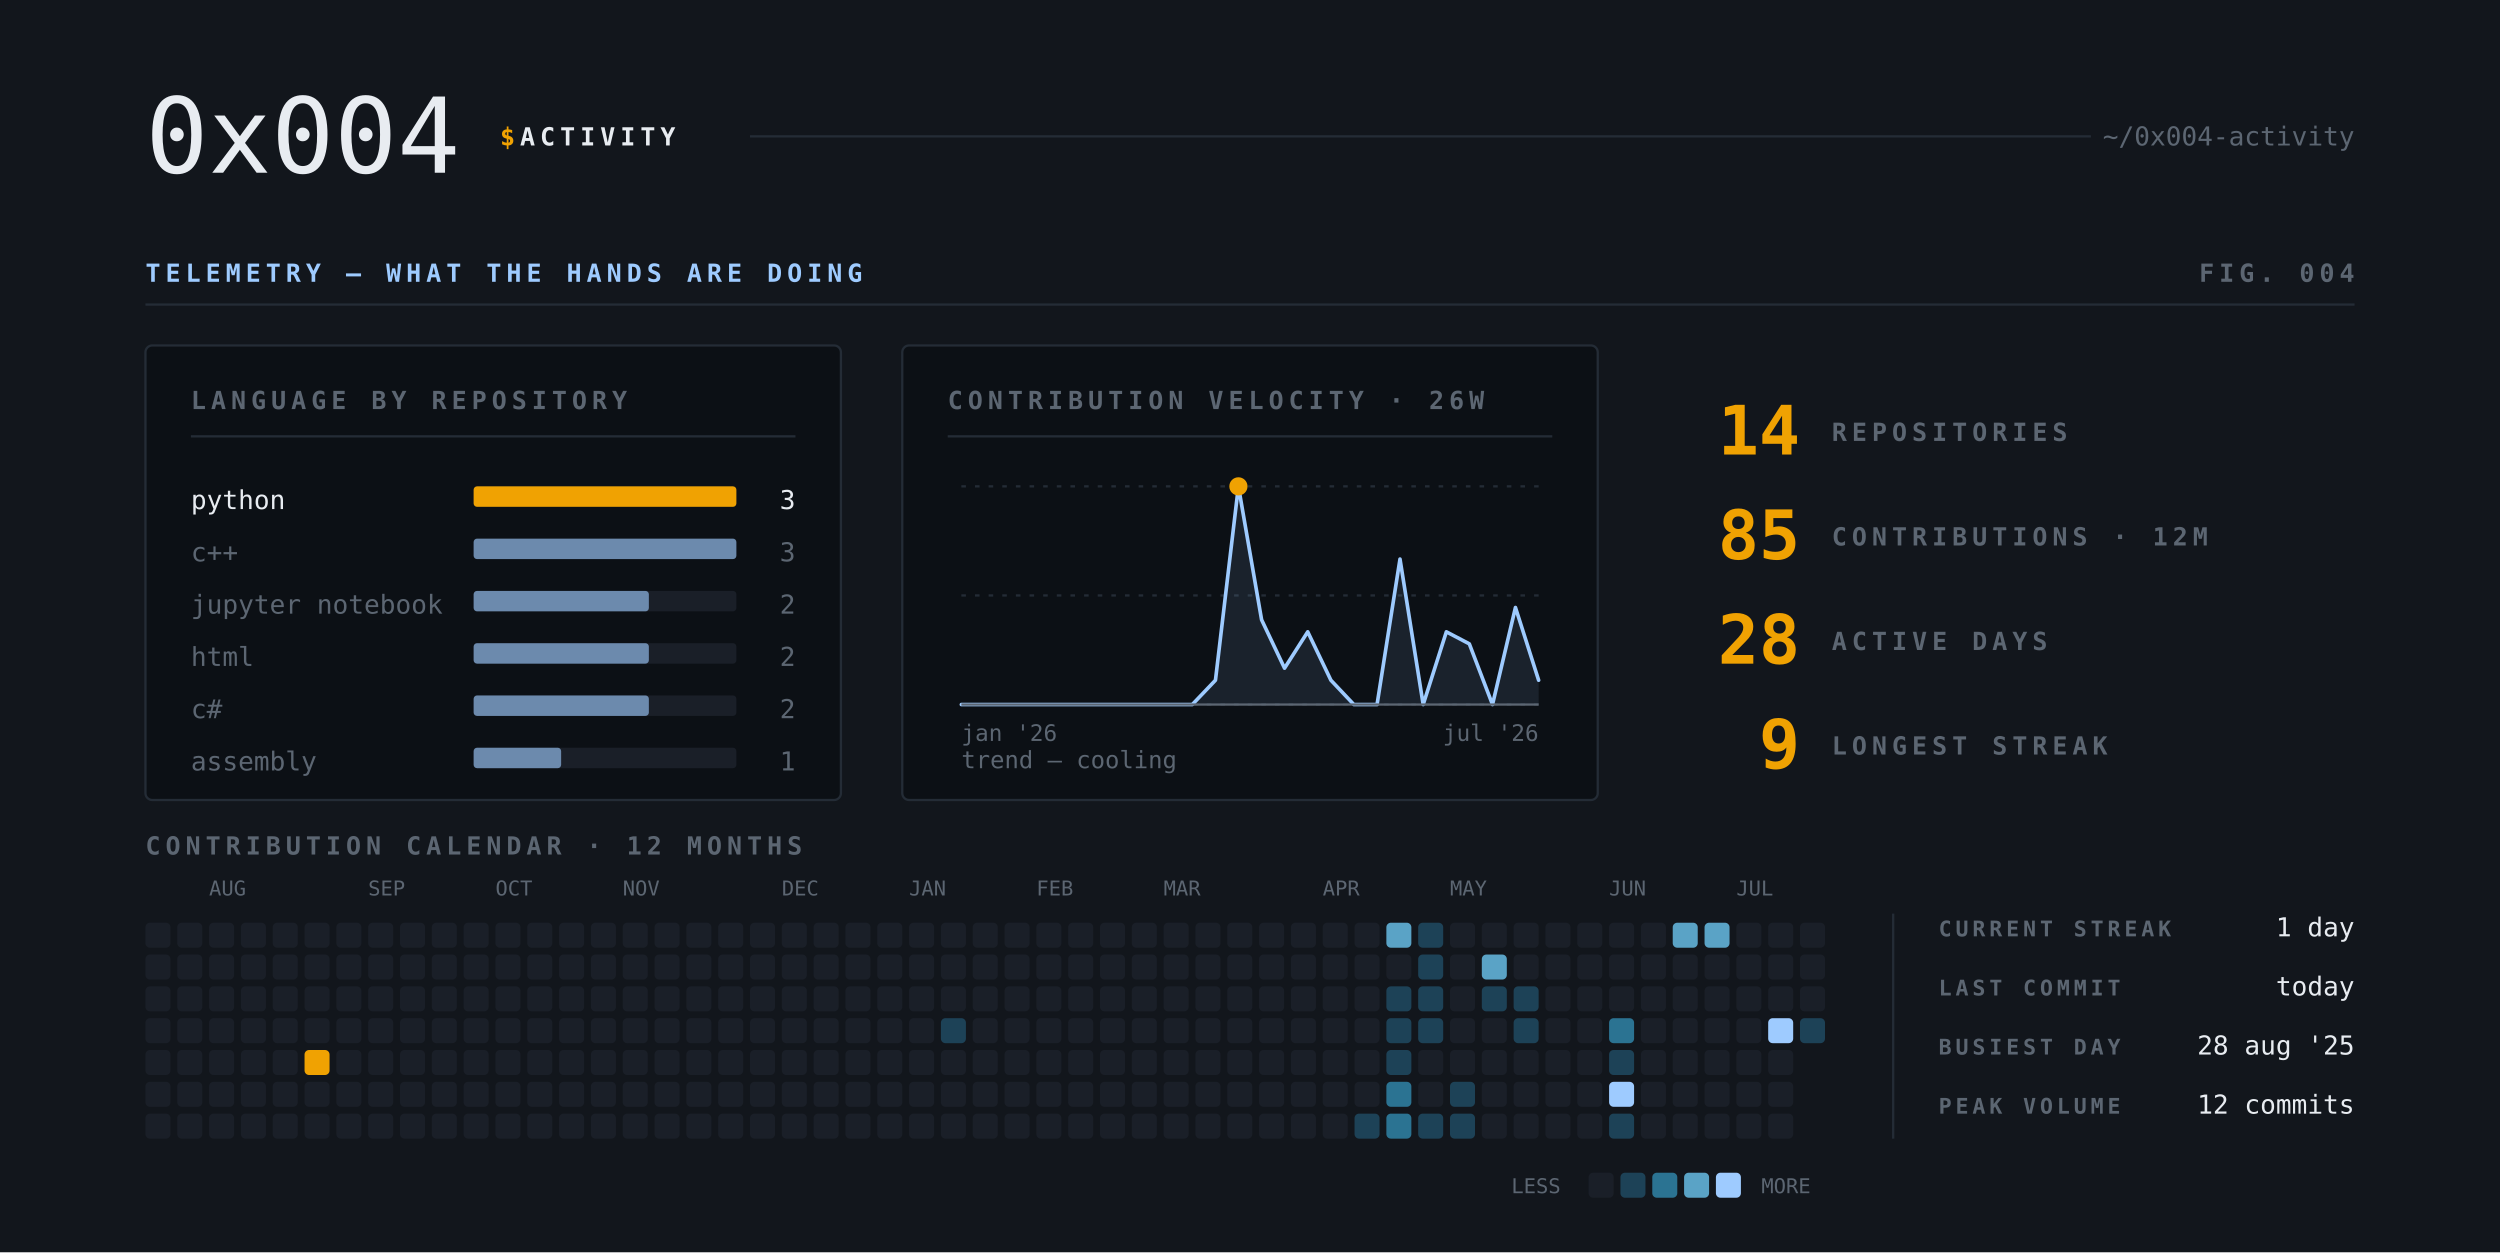
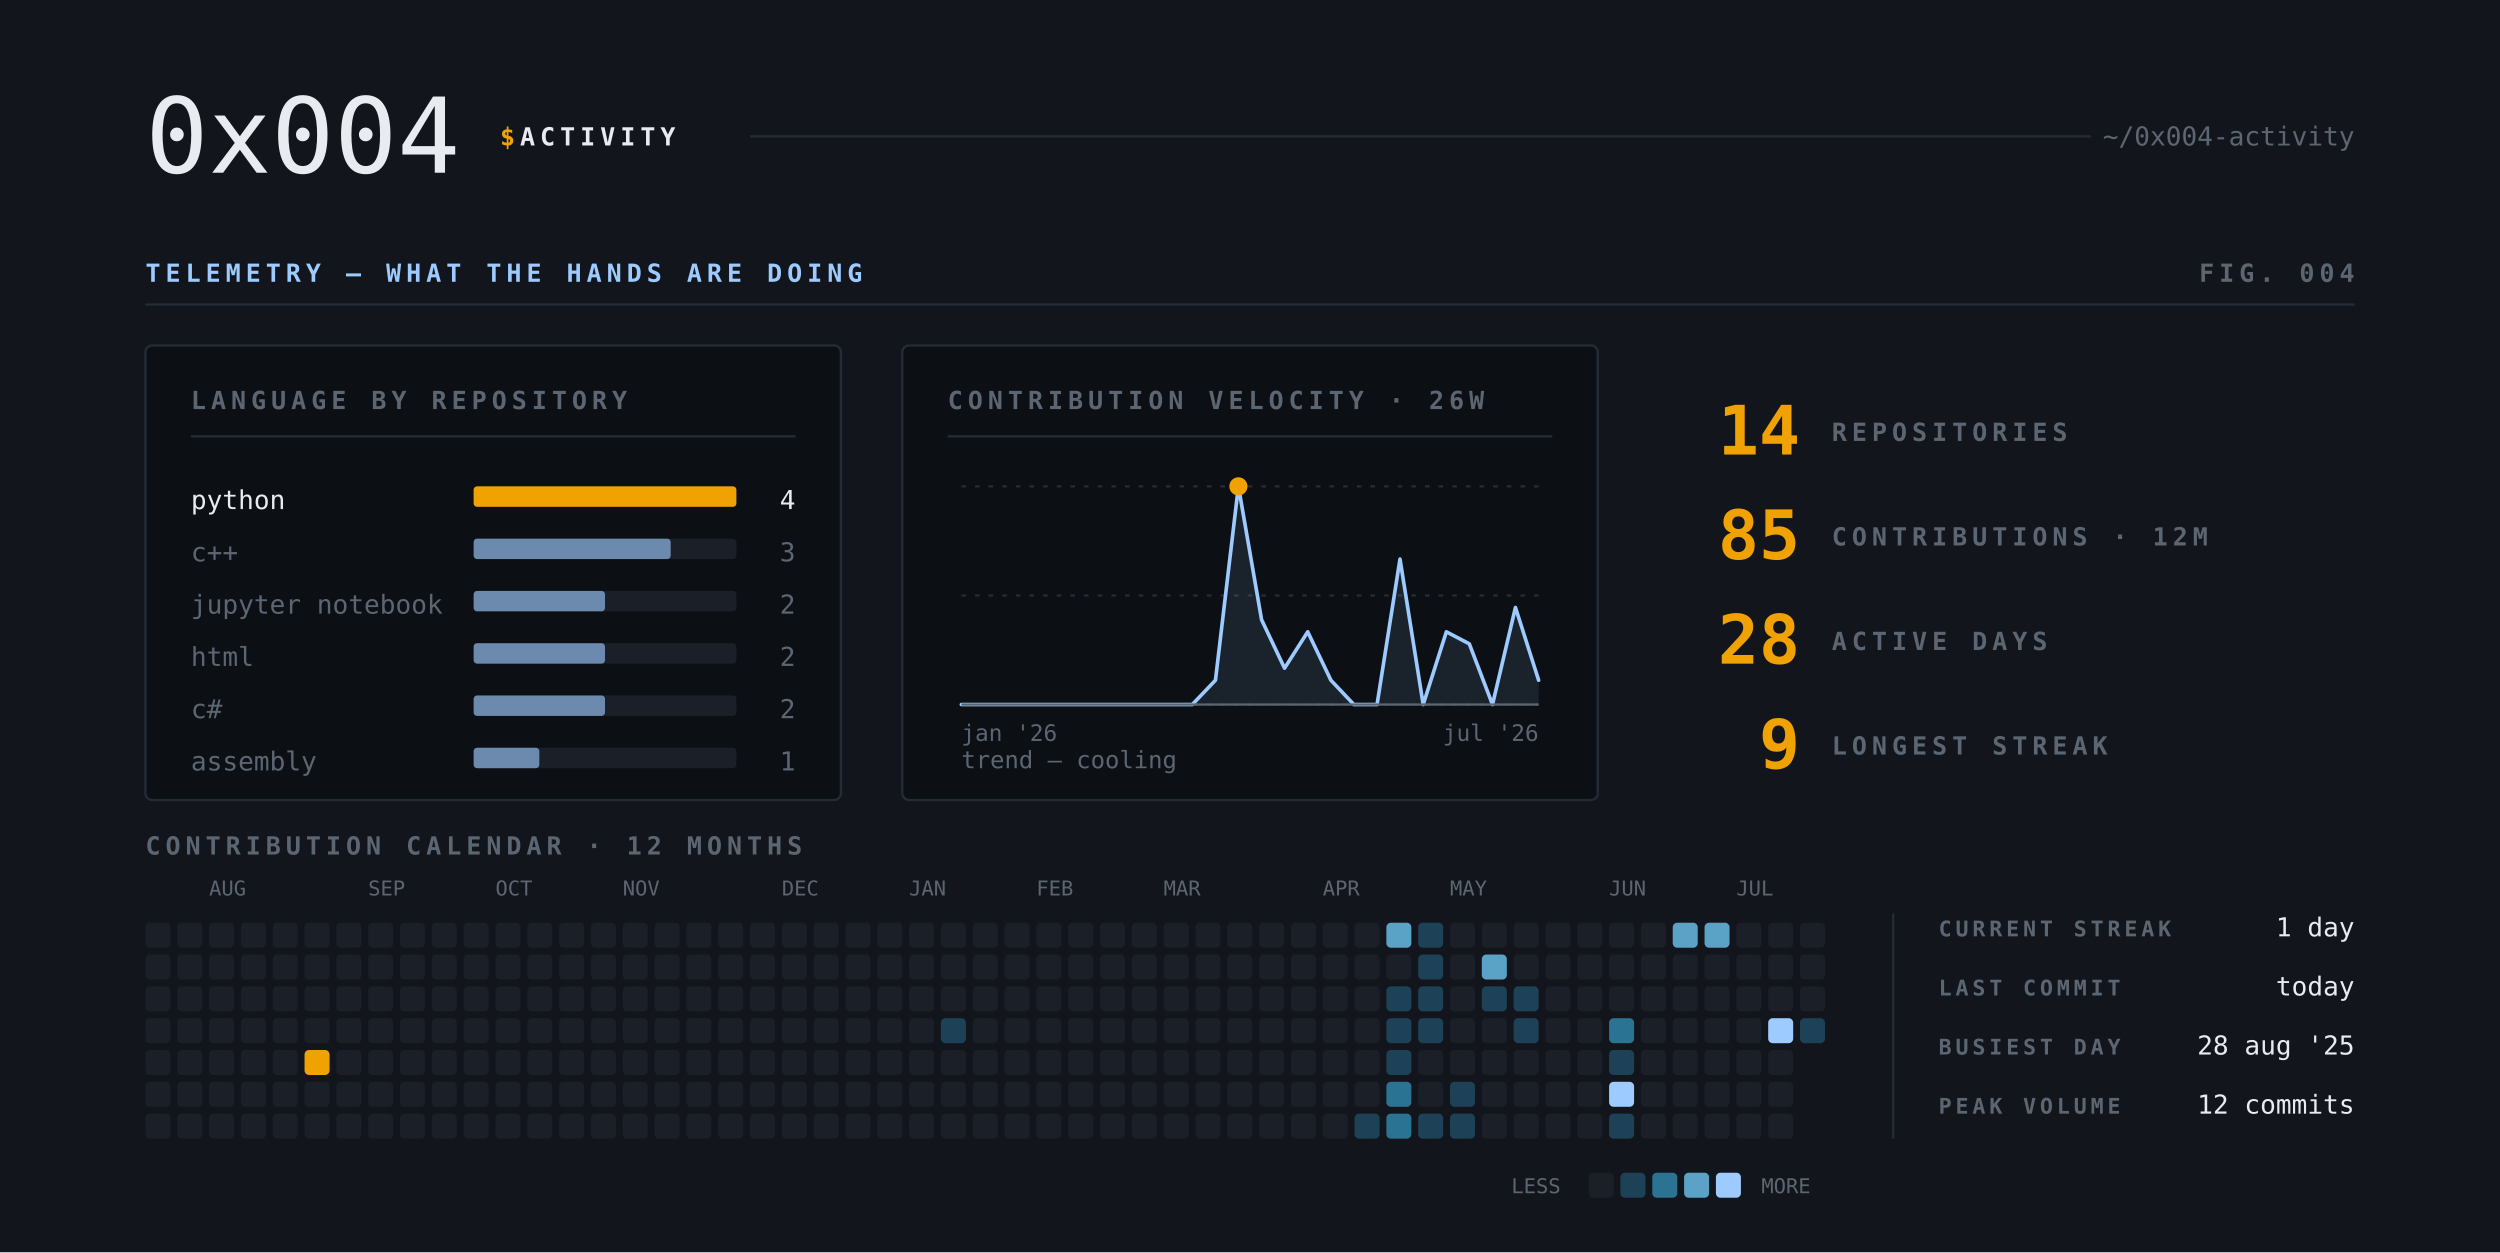
- <svg xmlns="http://www.w3.org/2000/svg" viewBox="0 0 1100 551" width="1100" height="551" role="img" aria-label="Activity telemetry — 14 repositories, 85 contributions in 12 months, 28 active days, longest streak 9 days. Regenerated 22 JUL 2026 11:49 UTC.">
+ <svg xmlns="http://www.w3.org/2000/svg" viewBox="0 0 1100 551" width="1100" height="551" role="img" aria-label="Activity telemetry — 14 repositories, 85 contributions in 12 months, 28 active days, longest streak 9 days. Regenerated 22 JUL 2026 11:57 UTC.">
  <style>text{font-family:ui-monospace,SFMono-Regular,'SF Mono',Menlo,Consolas,'DejaVu Sans Mono','Liberation Mono',monospace}.cap{font-size:11px;letter-spacing:.2em;font-weight:700}.path{font-size:11.5px}.meta{font-size:10.5px;letter-spacing:.2em}</style>
  <rect width="1100" height="551" fill="#12161c" />
  <text x="64" y="76" font-size="46" font-weight="300" fill="#e8ecf1" textLength="138.0" lengthAdjust="spacingAndGlyphs">0x004</text>
  <text x="220" y="64" class="cap" fill="#f0a202">$</text>
  <text x="228.8" y="64" class="cap" fill="#e8ecf1" textLength="70.4" lengthAdjust="spacing">ACTIVITY</text>
  <text x="1036" y="64" class="path" fill="#5c6672" text-anchor="end">~/0x004-activity</text>
  <line x1="330" y1="60" x2="920" y2="60" stroke="#242c36" />
  <text x="64" y="124" class="cap" fill="#9ecbff" textLength="316.8" lengthAdjust="spacing">TELEMETRY — WHAT THE HANDS ARE DOING</text>
  <text x="1036" y="124" class="cap" fill="#5c6672" text-anchor="end" textLength="70.4" lengthAdjust="spacing">FIG. 004</text>
  <line x1="64" y1="134" x2="1036" y2="134" stroke="#242c36" />
  <rect x="64" y="152" width="306" height="200" rx="3" fill="#0c1015" stroke="#242c36" />
  <text x="84" y="180" class="cap" fill="#5c6672" textLength="193.6" lengthAdjust="spacing">LANGUAGE BY REPOSITORY</text>
  <line x1="84" y1="192" x2="350" y2="192" stroke="#242c36" />
  <text x="84" y="224" font-size="11.5" font-weight="400" fill="#e8ecf1" textLength="41.4" lengthAdjust="spacingAndGlyphs">python</text>
  <rect x="208.4" y="214" width="115.6" height="9" rx="1.5" fill="#1a1f28" />
  <rect x="208.4" y="214" width="115.6" height="9" rx="1.5" fill="#f0a202" opacity="1" />
-   <text x="350" y="224" font-size="11.5" font-weight="400" fill="#e8ecf1" text-anchor="end" textLength="6.9" lengthAdjust="spacingAndGlyphs">3</text>
+   <text x="350" y="224" font-size="11.5" font-weight="400" fill="#e8ecf1" text-anchor="end" textLength="6.9" lengthAdjust="spacingAndGlyphs">4</text>
  <text x="84" y="247" font-size="11.5" font-weight="400" fill="#5c6672" textLength="20.7" lengthAdjust="spacingAndGlyphs">c++</text>
  <rect x="208.4" y="237" width="115.6" height="9" rx="1.5" fill="#1a1f28" />
-   <rect x="208.4" y="237" width="115.6" height="9" rx="1.5" fill="#9ecbff" opacity="0.62" />
+   <rect x="208.4" y="237" width="86.7" height="9" rx="1.5" fill="#9ecbff" opacity="0.62" />
  <text x="350" y="247" font-size="11.5" font-weight="400" fill="#5c6672" text-anchor="end" textLength="6.9" lengthAdjust="spacingAndGlyphs">3</text>
  <text x="84" y="270" font-size="11.5" font-weight="400" fill="#5c6672" textLength="110.4" lengthAdjust="spacingAndGlyphs">jupyter notebook</text>
  <rect x="208.4" y="260" width="115.6" height="9" rx="1.5" fill="#1a1f28" />
-   <rect x="208.4" y="260" width="77.1" height="9" rx="1.5" fill="#9ecbff" opacity="0.62" />
+   <rect x="208.4" y="260" width="57.8" height="9" rx="1.5" fill="#9ecbff" opacity="0.62" />
  <text x="350" y="270" font-size="11.5" font-weight="400" fill="#5c6672" text-anchor="end" textLength="6.9" lengthAdjust="spacingAndGlyphs">2</text>
  <text x="84" y="293" font-size="11.5" font-weight="400" fill="#5c6672" textLength="27.6" lengthAdjust="spacingAndGlyphs">html</text>
  <rect x="208.4" y="283" width="115.6" height="9" rx="1.5" fill="#1a1f28" />
-   <rect x="208.4" y="283" width="77.1" height="9" rx="1.5" fill="#9ecbff" opacity="0.62" />
+   <rect x="208.4" y="283" width="57.8" height="9" rx="1.5" fill="#9ecbff" opacity="0.62" />
  <text x="350" y="293" font-size="11.5" font-weight="400" fill="#5c6672" text-anchor="end" textLength="6.9" lengthAdjust="spacingAndGlyphs">2</text>
  <text x="84" y="316" font-size="11.5" font-weight="400" fill="#5c6672" textLength="13.8" lengthAdjust="spacingAndGlyphs">c#</text>
  <rect x="208.4" y="306" width="115.6" height="9" rx="1.5" fill="#1a1f28" />
-   <rect x="208.4" y="306" width="77.1" height="9" rx="1.5" fill="#9ecbff" opacity="0.62" />
+   <rect x="208.4" y="306" width="57.8" height="9" rx="1.5" fill="#9ecbff" opacity="0.62" />
  <text x="350" y="316" font-size="11.5" font-weight="400" fill="#5c6672" text-anchor="end" textLength="6.9" lengthAdjust="spacingAndGlyphs">2</text>
  <text x="84" y="339" font-size="11.5" font-weight="400" fill="#5c6672" textLength="55.2" lengthAdjust="spacingAndGlyphs">assembly</text>
  <rect x="208.4" y="329" width="115.6" height="9" rx="1.5" fill="#1a1f28" />
-   <rect x="208.4" y="329" width="38.5" height="9" rx="1.5" fill="#9ecbff" opacity="0.62" />
+   <rect x="208.4" y="329" width="28.9" height="9" rx="1.5" fill="#9ecbff" opacity="0.62" />
  <text x="350" y="339" font-size="11.5" font-weight="400" fill="#5c6672" text-anchor="end" textLength="6.9" lengthAdjust="spacingAndGlyphs">1</text>
  <rect x="397" y="152" width="306" height="200" rx="3" fill="#0c1015" stroke="#242c36" />
  <text x="417" y="180" class="cap" fill="#5c6672" textLength="237.6" lengthAdjust="spacing">CONTRIBUTION VELOCITY · 26W</text>
  <line x1="417" y1="192" x2="683" y2="192" stroke="#242c36" />
  <line x1="423" y1="214" x2="677" y2="214" stroke="#242c36" stroke-dasharray="2 4" />
  <line x1="423" y1="262.0" x2="677" y2="262.0" stroke="#242c36" stroke-dasharray="2 4" />
  <line x1="423" y1="310" x2="677" y2="310" stroke="#242c36" stroke-dasharray="2 4" />
  <path d="M 423.0 310 L 423.0 310.0 L 433.2 310.0 L 443.3 310.0 L 453.5 310.0 L 463.6 310.0 L 473.8 310.0 L 484.0 310.0 L 494.1 310.0 L 504.3 310.0 L 514.4 310.0 L 524.6 310.0 L 534.8 299.3 L 544.9 214.0 L 555.1 272.7 L 565.2 294.0 L 575.4 278.0 L 585.6 299.3 L 595.7 310.0 L 605.9 310.0 L 616.0 246.0 L 626.2 310.0 L 636.4 278.0 L 646.5 283.3 L 656.7 310.0 L 666.8 267.3 L 677.0 299.3 L 677.0 310 Z" fill="#9ecbff" fill-opacity=".10" />
  <polyline points="423.0,310.0 433.2,310.0 443.3,310.0 453.5,310.0 463.6,310.0 473.8,310.0 484.0,310.0 494.1,310.0 504.3,310.0 514.4,310.0 524.6,310.0 534.8,299.3 544.9,214.0 555.1,272.7 565.2,294.0 575.4,278.0 585.6,299.3 595.7,310.0 605.9,310.0 616.0,246.0 626.2,310.0 636.4,278.0 646.5,283.3 656.7,310.0 666.8,267.3 677.0,299.3" fill="none" stroke="#9ecbff" stroke-width="1.6" stroke-linejoin="round" stroke-linecap="round" />
  <line x1="423" y1="310" x2="677" y2="310" stroke="#5c6672" />
  <g>
    <circle cx="544.9" cy="214.0" r="3.4" fill="#f0a202" />
    <circle cx="544.9" cy="214.0" r="3.4" fill="none" stroke="#f0a202" stroke-width="1.2">
      <animate attributeName="r" values="3.4;11" dur="2s" repeatCount="indefinite" />
      <animate attributeName="opacity" values="0.8;0" dur="2s" repeatCount="indefinite" />
    </circle>
  </g>
  <text x="423" y="326" font-size="10" font-weight="400" fill="#5c6672" textLength="42.0" lengthAdjust="spacingAndGlyphs">jan '26</text>
  <text x="677" y="326" font-size="10" font-weight="400" fill="#5c6672" text-anchor="end" textLength="42.0" lengthAdjust="spacingAndGlyphs">jul '26</text>
  <text x="423" y="338" font-size="10.5" font-weight="400" fill="#5c6672" textLength="94.5" lengthAdjust="spacingAndGlyphs">trend — cooling</text>
  <text x="792" y="200" font-size="30" font-weight="700" fill="#f0a202" text-anchor="end" textLength="36.0" lengthAdjust="spacingAndGlyphs">14</text>
  <text x="806" y="194" class="cap" fill="#5c6672" textLength="105.6" lengthAdjust="spacing">REPOSITORIES</text>
  <text x="792" y="246" font-size="30" font-weight="700" fill="#f0a202" text-anchor="end" textLength="36.0" lengthAdjust="spacingAndGlyphs">85</text>
  <text x="806" y="240" class="cap" fill="#5c6672" textLength="167.2" lengthAdjust="spacing">CONTRIBUTIONS · 12M</text>
  <text x="792" y="292" font-size="30" font-weight="700" fill="#f0a202" text-anchor="end" textLength="36.0" lengthAdjust="spacingAndGlyphs">28</text>
  <text x="806" y="286" class="cap" fill="#5c6672" textLength="96.8" lengthAdjust="spacing">ACTIVE DAYS</text>
  <text x="792" y="338" font-size="30" font-weight="700" fill="#f0a202" text-anchor="end" textLength="18.0" lengthAdjust="spacingAndGlyphs">9</text>
  <text x="806" y="332" class="cap" fill="#5c6672" textLength="123.2" lengthAdjust="spacing">LONGEST STREAK</text>
  <text x="64" y="376" class="cap" fill="#5c6672" textLength="290.4" lengthAdjust="spacing">CONTRIBUTION CALENDAR · 12 MONTHS</text>
  <rect x="64" y="406" width="11" height="11" rx="2" fill="#1a1f28" />
  <rect x="64" y="420" width="11" height="11" rx="2" fill="#1a1f28" />
  <rect x="64" y="434" width="11" height="11" rx="2" fill="#1a1f28" />
  <rect x="64" y="448" width="11" height="11" rx="2" fill="#1a1f28" />
  <rect x="64" y="462" width="11" height="11" rx="2" fill="#1a1f28" />
  <rect x="64" y="476" width="11" height="11" rx="2" fill="#1a1f28" />
  <rect x="64" y="490" width="11" height="11" rx="2" fill="#1a1f28" />
  <rect x="78" y="406" width="11" height="11" rx="2" fill="#1a1f28" />
  <rect x="78" y="420" width="11" height="11" rx="2" fill="#1a1f28" />
  <rect x="78" y="434" width="11" height="11" rx="2" fill="#1a1f28" />
  <rect x="78" y="448" width="11" height="11" rx="2" fill="#1a1f28" />
  <rect x="78" y="462" width="11" height="11" rx="2" fill="#1a1f28" />
  <rect x="78" y="476" width="11" height="11" rx="2" fill="#1a1f28" />
  <rect x="78" y="490" width="11" height="11" rx="2" fill="#1a1f28" />
  <rect x="92" y="406" width="11" height="11" rx="2" fill="#1a1f28" />
  <text x="92" y="394" font-size="9" font-weight="400" fill="#5c6672" textLength="16.2" lengthAdjust="spacingAndGlyphs">AUG</text>
  <rect x="92" y="420" width="11" height="11" rx="2" fill="#1a1f28" />
  <rect x="92" y="434" width="11" height="11" rx="2" fill="#1a1f28" />
  <rect x="92" y="448" width="11" height="11" rx="2" fill="#1a1f28" />
  <rect x="92" y="462" width="11" height="11" rx="2" fill="#1a1f28" />
  <rect x="92" y="476" width="11" height="11" rx="2" fill="#1a1f28" />
  <rect x="92" y="490" width="11" height="11" rx="2" fill="#1a1f28" />
  <rect x="106" y="406" width="11" height="11" rx="2" fill="#1a1f28" />
  <rect x="106" y="420" width="11" height="11" rx="2" fill="#1a1f28" />
  <rect x="106" y="434" width="11" height="11" rx="2" fill="#1a1f28" />
  <rect x="106" y="448" width="11" height="11" rx="2" fill="#1a1f28" />
  <rect x="106" y="462" width="11" height="11" rx="2" fill="#1a1f28" />
  <rect x="106" y="476" width="11" height="11" rx="2" fill="#1a1f28" />
  <rect x="106" y="490" width="11" height="11" rx="2" fill="#1a1f28" />
  <rect x="120" y="406" width="11" height="11" rx="2" fill="#1a1f28" />
  <rect x="120" y="420" width="11" height="11" rx="2" fill="#1a1f28" />
  <rect x="120" y="434" width="11" height="11" rx="2" fill="#1a1f28" />
  <rect x="120" y="448" width="11" height="11" rx="2" fill="#1a1f28" />
  <rect x="120" y="462" width="11" height="11" rx="2" fill="#1a1f28" />
  <rect x="120" y="476" width="11" height="11" rx="2" fill="#1a1f28" />
  <rect x="120" y="490" width="11" height="11" rx="2" fill="#1a1f28" />
  <rect x="134" y="406" width="11" height="11" rx="2" fill="#1a1f28" />
  <rect x="134" y="420" width="11" height="11" rx="2" fill="#1a1f28" />
  <rect x="134" y="434" width="11" height="11" rx="2" fill="#1a1f28" />
  <rect x="134" y="448" width="11" height="11" rx="2" fill="#1a1f28" />
  <rect x="134" y="462" width="11" height="11" rx="2" fill="#f0a202" />
  <rect x="134" y="476" width="11" height="11" rx="2" fill="#1a1f28" />
  <rect x="134" y="490" width="11" height="11" rx="2" fill="#1a1f28" />
  <rect x="148" y="406" width="11" height="11" rx="2" fill="#1a1f28" />
  <rect x="148" y="420" width="11" height="11" rx="2" fill="#1a1f28" />
  <rect x="148" y="434" width="11" height="11" rx="2" fill="#1a1f28" />
  <rect x="148" y="448" width="11" height="11" rx="2" fill="#1a1f28" />
  <rect x="148" y="462" width="11" height="11" rx="2" fill="#1a1f28" />
  <rect x="148" y="476" width="11" height="11" rx="2" fill="#1a1f28" />
  <rect x="148" y="490" width="11" height="11" rx="2" fill="#1a1f28" />
  <rect x="162" y="406" width="11" height="11" rx="2" fill="#1a1f28" />
  <text x="162" y="394" font-size="9" font-weight="400" fill="#5c6672" textLength="16.2" lengthAdjust="spacingAndGlyphs">SEP</text>
  <rect x="162" y="420" width="11" height="11" rx="2" fill="#1a1f28" />
  <rect x="162" y="434" width="11" height="11" rx="2" fill="#1a1f28" />
  <rect x="162" y="448" width="11" height="11" rx="2" fill="#1a1f28" />
  <rect x="162" y="462" width="11" height="11" rx="2" fill="#1a1f28" />
  <rect x="162" y="476" width="11" height="11" rx="2" fill="#1a1f28" />
  <rect x="162" y="490" width="11" height="11" rx="2" fill="#1a1f28" />
  <rect x="176" y="406" width="11" height="11" rx="2" fill="#1a1f28" />
  <rect x="176" y="420" width="11" height="11" rx="2" fill="#1a1f28" />
  <rect x="176" y="434" width="11" height="11" rx="2" fill="#1a1f28" />
  <rect x="176" y="448" width="11" height="11" rx="2" fill="#1a1f28" />
  <rect x="176" y="462" width="11" height="11" rx="2" fill="#1a1f28" />
  <rect x="176" y="476" width="11" height="11" rx="2" fill="#1a1f28" />
  <rect x="176" y="490" width="11" height="11" rx="2" fill="#1a1f28" />
  <rect x="190" y="406" width="11" height="11" rx="2" fill="#1a1f28" />
  <rect x="190" y="420" width="11" height="11" rx="2" fill="#1a1f28" />
  <rect x="190" y="434" width="11" height="11" rx="2" fill="#1a1f28" />
  <rect x="190" y="448" width="11" height="11" rx="2" fill="#1a1f28" />
  <rect x="190" y="462" width="11" height="11" rx="2" fill="#1a1f28" />
  <rect x="190" y="476" width="11" height="11" rx="2" fill="#1a1f28" />
  <rect x="190" y="490" width="11" height="11" rx="2" fill="#1a1f28" />
  <rect x="204" y="406" width="11" height="11" rx="2" fill="#1a1f28" />
  <rect x="204" y="420" width="11" height="11" rx="2" fill="#1a1f28" />
  <rect x="204" y="434" width="11" height="11" rx="2" fill="#1a1f28" />
  <rect x="204" y="448" width="11" height="11" rx="2" fill="#1a1f28" />
  <rect x="204" y="462" width="11" height="11" rx="2" fill="#1a1f28" />
  <rect x="204" y="476" width="11" height="11" rx="2" fill="#1a1f28" />
  <rect x="204" y="490" width="11" height="11" rx="2" fill="#1a1f28" />
  <rect x="218" y="406" width="11" height="11" rx="2" fill="#1a1f28" />
  <text x="218" y="394" font-size="9" font-weight="400" fill="#5c6672" textLength="16.2" lengthAdjust="spacingAndGlyphs">OCT</text>
  <rect x="218" y="420" width="11" height="11" rx="2" fill="#1a1f28" />
  <rect x="218" y="434" width="11" height="11" rx="2" fill="#1a1f28" />
  <rect x="218" y="448" width="11" height="11" rx="2" fill="#1a1f28" />
  <rect x="218" y="462" width="11" height="11" rx="2" fill="#1a1f28" />
  <rect x="218" y="476" width="11" height="11" rx="2" fill="#1a1f28" />
  <rect x="218" y="490" width="11" height="11" rx="2" fill="#1a1f28" />
  <rect x="232" y="406" width="11" height="11" rx="2" fill="#1a1f28" />
  <rect x="232" y="420" width="11" height="11" rx="2" fill="#1a1f28" />
  <rect x="232" y="434" width="11" height="11" rx="2" fill="#1a1f28" />
  <rect x="232" y="448" width="11" height="11" rx="2" fill="#1a1f28" />
  <rect x="232" y="462" width="11" height="11" rx="2" fill="#1a1f28" />
  <rect x="232" y="476" width="11" height="11" rx="2" fill="#1a1f28" />
  <rect x="232" y="490" width="11" height="11" rx="2" fill="#1a1f28" />
  <rect x="246" y="406" width="11" height="11" rx="2" fill="#1a1f28" />
  <rect x="246" y="420" width="11" height="11" rx="2" fill="#1a1f28" />
  <rect x="246" y="434" width="11" height="11" rx="2" fill="#1a1f28" />
  <rect x="246" y="448" width="11" height="11" rx="2" fill="#1a1f28" />
  <rect x="246" y="462" width="11" height="11" rx="2" fill="#1a1f28" />
  <rect x="246" y="476" width="11" height="11" rx="2" fill="#1a1f28" />
  <rect x="246" y="490" width="11" height="11" rx="2" fill="#1a1f28" />
  <rect x="260" y="406" width="11" height="11" rx="2" fill="#1a1f28" />
  <rect x="260" y="420" width="11" height="11" rx="2" fill="#1a1f28" />
  <rect x="260" y="434" width="11" height="11" rx="2" fill="#1a1f28" />
  <rect x="260" y="448" width="11" height="11" rx="2" fill="#1a1f28" />
  <rect x="260" y="462" width="11" height="11" rx="2" fill="#1a1f28" />
  <rect x="260" y="476" width="11" height="11" rx="2" fill="#1a1f28" />
  <rect x="260" y="490" width="11" height="11" rx="2" fill="#1a1f28" />
  <rect x="274" y="406" width="11" height="11" rx="2" fill="#1a1f28" />
  <text x="274" y="394" font-size="9" font-weight="400" fill="#5c6672" textLength="16.2" lengthAdjust="spacingAndGlyphs">NOV</text>
  <rect x="274" y="420" width="11" height="11" rx="2" fill="#1a1f28" />
  <rect x="274" y="434" width="11" height="11" rx="2" fill="#1a1f28" />
  <rect x="274" y="448" width="11" height="11" rx="2" fill="#1a1f28" />
  <rect x="274" y="462" width="11" height="11" rx="2" fill="#1a1f28" />
  <rect x="274" y="476" width="11" height="11" rx="2" fill="#1a1f28" />
  <rect x="274" y="490" width="11" height="11" rx="2" fill="#1a1f28" />
  <rect x="288" y="406" width="11" height="11" rx="2" fill="#1a1f28" />
  <rect x="288" y="420" width="11" height="11" rx="2" fill="#1a1f28" />
  <rect x="288" y="434" width="11" height="11" rx="2" fill="#1a1f28" />
  <rect x="288" y="448" width="11" height="11" rx="2" fill="#1a1f28" />
  <rect x="288" y="462" width="11" height="11" rx="2" fill="#1a1f28" />
  <rect x="288" y="476" width="11" height="11" rx="2" fill="#1a1f28" />
  <rect x="288" y="490" width="11" height="11" rx="2" fill="#1a1f28" />
  <rect x="302" y="406" width="11" height="11" rx="2" fill="#1a1f28" />
  <rect x="302" y="420" width="11" height="11" rx="2" fill="#1a1f28" />
  <rect x="302" y="434" width="11" height="11" rx="2" fill="#1a1f28" />
  <rect x="302" y="448" width="11" height="11" rx="2" fill="#1a1f28" />
  <rect x="302" y="462" width="11" height="11" rx="2" fill="#1a1f28" />
  <rect x="302" y="476" width="11" height="11" rx="2" fill="#1a1f28" />
  <rect x="302" y="490" width="11" height="11" rx="2" fill="#1a1f28" />
  <rect x="316" y="406" width="11" height="11" rx="2" fill="#1a1f28" />
  <rect x="316" y="420" width="11" height="11" rx="2" fill="#1a1f28" />
  <rect x="316" y="434" width="11" height="11" rx="2" fill="#1a1f28" />
  <rect x="316" y="448" width="11" height="11" rx="2" fill="#1a1f28" />
  <rect x="316" y="462" width="11" height="11" rx="2" fill="#1a1f28" />
  <rect x="316" y="476" width="11" height="11" rx="2" fill="#1a1f28" />
  <rect x="316" y="490" width="11" height="11" rx="2" fill="#1a1f28" />
  <rect x="330" y="406" width="11" height="11" rx="2" fill="#1a1f28" />
  <rect x="330" y="420" width="11" height="11" rx="2" fill="#1a1f28" />
  <rect x="330" y="434" width="11" height="11" rx="2" fill="#1a1f28" />
  <rect x="330" y="448" width="11" height="11" rx="2" fill="#1a1f28" />
  <rect x="330" y="462" width="11" height="11" rx="2" fill="#1a1f28" />
  <rect x="330" y="476" width="11" height="11" rx="2" fill="#1a1f28" />
  <rect x="330" y="490" width="11" height="11" rx="2" fill="#1a1f28" />
  <rect x="344" y="406" width="11" height="11" rx="2" fill="#1a1f28" />
  <text x="344" y="394" font-size="9" font-weight="400" fill="#5c6672" textLength="16.2" lengthAdjust="spacingAndGlyphs">DEC</text>
  <rect x="344" y="420" width="11" height="11" rx="2" fill="#1a1f28" />
  <rect x="344" y="434" width="11" height="11" rx="2" fill="#1a1f28" />
  <rect x="344" y="448" width="11" height="11" rx="2" fill="#1a1f28" />
  <rect x="344" y="462" width="11" height="11" rx="2" fill="#1a1f28" />
  <rect x="344" y="476" width="11" height="11" rx="2" fill="#1a1f28" />
  <rect x="344" y="490" width="11" height="11" rx="2" fill="#1a1f28" />
  <rect x="358" y="406" width="11" height="11" rx="2" fill="#1a1f28" />
  <rect x="358" y="420" width="11" height="11" rx="2" fill="#1a1f28" />
  <rect x="358" y="434" width="11" height="11" rx="2" fill="#1a1f28" />
  <rect x="358" y="448" width="11" height="11" rx="2" fill="#1a1f28" />
  <rect x="358" y="462" width="11" height="11" rx="2" fill="#1a1f28" />
  <rect x="358" y="476" width="11" height="11" rx="2" fill="#1a1f28" />
  <rect x="358" y="490" width="11" height="11" rx="2" fill="#1a1f28" />
  <rect x="372" y="406" width="11" height="11" rx="2" fill="#1a1f28" />
  <rect x="372" y="420" width="11" height="11" rx="2" fill="#1a1f28" />
  <rect x="372" y="434" width="11" height="11" rx="2" fill="#1a1f28" />
  <rect x="372" y="448" width="11" height="11" rx="2" fill="#1a1f28" />
  <rect x="372" y="462" width="11" height="11" rx="2" fill="#1a1f28" />
  <rect x="372" y="476" width="11" height="11" rx="2" fill="#1a1f28" />
  <rect x="372" y="490" width="11" height="11" rx="2" fill="#1a1f28" />
  <rect x="386" y="406" width="11" height="11" rx="2" fill="#1a1f28" />
  <rect x="386" y="420" width="11" height="11" rx="2" fill="#1a1f28" />
  <rect x="386" y="434" width="11" height="11" rx="2" fill="#1a1f28" />
  <rect x="386" y="448" width="11" height="11" rx="2" fill="#1a1f28" />
  <rect x="386" y="462" width="11" height="11" rx="2" fill="#1a1f28" />
  <rect x="386" y="476" width="11" height="11" rx="2" fill="#1a1f28" />
  <rect x="386" y="490" width="11" height="11" rx="2" fill="#1a1f28" />
  <rect x="400" y="406" width="11" height="11" rx="2" fill="#1a1f28" />
  <text x="400" y="394" font-size="9" font-weight="400" fill="#5c6672" textLength="16.2" lengthAdjust="spacingAndGlyphs">JAN</text>
  <rect x="400" y="420" width="11" height="11" rx="2" fill="#1a1f28" />
  <rect x="400" y="434" width="11" height="11" rx="2" fill="#1a1f28" />
  <rect x="400" y="448" width="11" height="11" rx="2" fill="#1a1f28" />
  <rect x="400" y="462" width="11" height="11" rx="2" fill="#1a1f28" />
  <rect x="400" y="476" width="11" height="11" rx="2" fill="#1a1f28" />
  <rect x="400" y="490" width="11" height="11" rx="2" fill="#1a1f28" />
  <rect x="414" y="406" width="11" height="11" rx="2" fill="#1a1f28" />
  <rect x="414" y="420" width="11" height="11" rx="2" fill="#1a1f28" />
  <rect x="414" y="434" width="11" height="11" rx="2" fill="#1a1f28" />
  <rect x="414" y="448" width="11" height="11" rx="2" fill="#1d4257" />
  <rect x="414" y="462" width="11" height="11" rx="2" fill="#1a1f28" />
  <rect x="414" y="476" width="11" height="11" rx="2" fill="#1a1f28" />
  <rect x="414" y="490" width="11" height="11" rx="2" fill="#1a1f28" />
  <rect x="428" y="406" width="11" height="11" rx="2" fill="#1a1f28" />
  <rect x="428" y="420" width="11" height="11" rx="2" fill="#1a1f28" />
  <rect x="428" y="434" width="11" height="11" rx="2" fill="#1a1f28" />
  <rect x="428" y="448" width="11" height="11" rx="2" fill="#1a1f28" />
  <rect x="428" y="462" width="11" height="11" rx="2" fill="#1a1f28" />
  <rect x="428" y="476" width="11" height="11" rx="2" fill="#1a1f28" />
  <rect x="428" y="490" width="11" height="11" rx="2" fill="#1a1f28" />
  <rect x="442" y="406" width="11" height="11" rx="2" fill="#1a1f28" />
  <rect x="442" y="420" width="11" height="11" rx="2" fill="#1a1f28" />
  <rect x="442" y="434" width="11" height="11" rx="2" fill="#1a1f28" />
  <rect x="442" y="448" width="11" height="11" rx="2" fill="#1a1f28" />
  <rect x="442" y="462" width="11" height="11" rx="2" fill="#1a1f28" />
  <rect x="442" y="476" width="11" height="11" rx="2" fill="#1a1f28" />
  <rect x="442" y="490" width="11" height="11" rx="2" fill="#1a1f28" />
  <rect x="456" y="406" width="11" height="11" rx="2" fill="#1a1f28" />
  <text x="456" y="394" font-size="9" font-weight="400" fill="#5c6672" textLength="16.2" lengthAdjust="spacingAndGlyphs">FEB</text>
  <rect x="456" y="420" width="11" height="11" rx="2" fill="#1a1f28" />
  <rect x="456" y="434" width="11" height="11" rx="2" fill="#1a1f28" />
  <rect x="456" y="448" width="11" height="11" rx="2" fill="#1a1f28" />
  <rect x="456" y="462" width="11" height="11" rx="2" fill="#1a1f28" />
  <rect x="456" y="476" width="11" height="11" rx="2" fill="#1a1f28" />
  <rect x="456" y="490" width="11" height="11" rx="2" fill="#1a1f28" />
  <rect x="470" y="406" width="11" height="11" rx="2" fill="#1a1f28" />
  <rect x="470" y="420" width="11" height="11" rx="2" fill="#1a1f28" />
  <rect x="470" y="434" width="11" height="11" rx="2" fill="#1a1f28" />
  <rect x="470" y="448" width="11" height="11" rx="2" fill="#1a1f28" />
  <rect x="470" y="462" width="11" height="11" rx="2" fill="#1a1f28" />
  <rect x="470" y="476" width="11" height="11" rx="2" fill="#1a1f28" />
  <rect x="470" y="490" width="11" height="11" rx="2" fill="#1a1f28" />
  <rect x="484" y="406" width="11" height="11" rx="2" fill="#1a1f28" />
  <rect x="484" y="420" width="11" height="11" rx="2" fill="#1a1f28" />
  <rect x="484" y="434" width="11" height="11" rx="2" fill="#1a1f28" />
  <rect x="484" y="448" width="11" height="11" rx="2" fill="#1a1f28" />
  <rect x="484" y="462" width="11" height="11" rx="2" fill="#1a1f28" />
  <rect x="484" y="476" width="11" height="11" rx="2" fill="#1a1f28" />
  <rect x="484" y="490" width="11" height="11" rx="2" fill="#1a1f28" />
  <rect x="498" y="406" width="11" height="11" rx="2" fill="#1a1f28" />
  <rect x="498" y="420" width="11" height="11" rx="2" fill="#1a1f28" />
  <rect x="498" y="434" width="11" height="11" rx="2" fill="#1a1f28" />
  <rect x="498" y="448" width="11" height="11" rx="2" fill="#1a1f28" />
  <rect x="498" y="462" width="11" height="11" rx="2" fill="#1a1f28" />
  <rect x="498" y="476" width="11" height="11" rx="2" fill="#1a1f28" />
  <rect x="498" y="490" width="11" height="11" rx="2" fill="#1a1f28" />
  <rect x="512" y="406" width="11" height="11" rx="2" fill="#1a1f28" />
  <text x="512" y="394" font-size="9" font-weight="400" fill="#5c6672" textLength="16.2" lengthAdjust="spacingAndGlyphs">MAR</text>
  <rect x="512" y="420" width="11" height="11" rx="2" fill="#1a1f28" />
  <rect x="512" y="434" width="11" height="11" rx="2" fill="#1a1f28" />
  <rect x="512" y="448" width="11" height="11" rx="2" fill="#1a1f28" />
  <rect x="512" y="462" width="11" height="11" rx="2" fill="#1a1f28" />
  <rect x="512" y="476" width="11" height="11" rx="2" fill="#1a1f28" />
  <rect x="512" y="490" width="11" height="11" rx="2" fill="#1a1f28" />
  <rect x="526" y="406" width="11" height="11" rx="2" fill="#1a1f28" />
  <rect x="526" y="420" width="11" height="11" rx="2" fill="#1a1f28" />
  <rect x="526" y="434" width="11" height="11" rx="2" fill="#1a1f28" />
  <rect x="526" y="448" width="11" height="11" rx="2" fill="#1a1f28" />
  <rect x="526" y="462" width="11" height="11" rx="2" fill="#1a1f28" />
  <rect x="526" y="476" width="11" height="11" rx="2" fill="#1a1f28" />
  <rect x="526" y="490" width="11" height="11" rx="2" fill="#1a1f28" />
  <rect x="540" y="406" width="11" height="11" rx="2" fill="#1a1f28" />
  <rect x="540" y="420" width="11" height="11" rx="2" fill="#1a1f28" />
  <rect x="540" y="434" width="11" height="11" rx="2" fill="#1a1f28" />
  <rect x="540" y="448" width="11" height="11" rx="2" fill="#1a1f28" />
  <rect x="540" y="462" width="11" height="11" rx="2" fill="#1a1f28" />
  <rect x="540" y="476" width="11" height="11" rx="2" fill="#1a1f28" />
  <rect x="540" y="490" width="11" height="11" rx="2" fill="#1a1f28" />
  <rect x="554" y="406" width="11" height="11" rx="2" fill="#1a1f28" />
  <rect x="554" y="420" width="11" height="11" rx="2" fill="#1a1f28" />
  <rect x="554" y="434" width="11" height="11" rx="2" fill="#1a1f28" />
  <rect x="554" y="448" width="11" height="11" rx="2" fill="#1a1f28" />
  <rect x="554" y="462" width="11" height="11" rx="2" fill="#1a1f28" />
  <rect x="554" y="476" width="11" height="11" rx="2" fill="#1a1f28" />
  <rect x="554" y="490" width="11" height="11" rx="2" fill="#1a1f28" />
  <rect x="568" y="406" width="11" height="11" rx="2" fill="#1a1f28" />
  <rect x="568" y="420" width="11" height="11" rx="2" fill="#1a1f28" />
  <rect x="568" y="434" width="11" height="11" rx="2" fill="#1a1f28" />
  <rect x="568" y="448" width="11" height="11" rx="2" fill="#1a1f28" />
  <rect x="568" y="462" width="11" height="11" rx="2" fill="#1a1f28" />
  <rect x="568" y="476" width="11" height="11" rx="2" fill="#1a1f28" />
  <rect x="568" y="490" width="11" height="11" rx="2" fill="#1a1f28" />
  <rect x="582" y="406" width="11" height="11" rx="2" fill="#1a1f28" />
  <text x="582" y="394" font-size="9" font-weight="400" fill="#5c6672" textLength="16.2" lengthAdjust="spacingAndGlyphs">APR</text>
  <rect x="582" y="420" width="11" height="11" rx="2" fill="#1a1f28" />
  <rect x="582" y="434" width="11" height="11" rx="2" fill="#1a1f28" />
  <rect x="582" y="448" width="11" height="11" rx="2" fill="#1a1f28" />
  <rect x="582" y="462" width="11" height="11" rx="2" fill="#1a1f28" />
  <rect x="582" y="476" width="11" height="11" rx="2" fill="#1a1f28" />
  <rect x="582" y="490" width="11" height="11" rx="2" fill="#1a1f28" />
  <rect x="596" y="406" width="11" height="11" rx="2" fill="#1a1f28" />
  <rect x="596" y="420" width="11" height="11" rx="2" fill="#1a1f28" />
  <rect x="596" y="434" width="11" height="11" rx="2" fill="#1a1f28" />
  <rect x="596" y="448" width="11" height="11" rx="2" fill="#1a1f28" />
  <rect x="596" y="462" width="11" height="11" rx="2" fill="#1a1f28" />
  <rect x="596" y="476" width="11" height="11" rx="2" fill="#1a1f28" />
  <rect x="596" y="490" width="11" height="11" rx="2" fill="#1d4257" />
  <rect x="610" y="406" width="11" height="11" rx="2" fill="#5aa3c6" />
  <rect x="610" y="420" width="11" height="11" rx="2" fill="#1a1f28" />
  <rect x="610" y="434" width="11" height="11" rx="2" fill="#1d4257" />
  <rect x="610" y="448" width="11" height="11" rx="2" fill="#1d4257" />
  <rect x="610" y="462" width="11" height="11" rx="2" fill="#1d4257" />
  <rect x="610" y="476" width="11" height="11" rx="2" fill="#2b7392" />
  <rect x="610" y="490" width="11" height="11" rx="2" fill="#2b7392" />
  <rect x="624" y="406" width="11" height="11" rx="2" fill="#1d4257" />
  <rect x="624" y="420" width="11" height="11" rx="2" fill="#1d4257" />
  <rect x="624" y="434" width="11" height="11" rx="2" fill="#1d4257" />
  <rect x="624" y="448" width="11" height="11" rx="2" fill="#1d4257" />
  <rect x="624" y="462" width="11" height="11" rx="2" fill="#1a1f28" />
  <rect x="624" y="476" width="11" height="11" rx="2" fill="#1a1f28" />
  <rect x="624" y="490" width="11" height="11" rx="2" fill="#1d4257" />
  <rect x="638" y="406" width="11" height="11" rx="2" fill="#1a1f28" />
  <text x="638" y="394" font-size="9" font-weight="400" fill="#5c6672" textLength="16.2" lengthAdjust="spacingAndGlyphs">MAY</text>
  <rect x="638" y="420" width="11" height="11" rx="2" fill="#1a1f28" />
  <rect x="638" y="434" width="11" height="11" rx="2" fill="#1a1f28" />
  <rect x="638" y="448" width="11" height="11" rx="2" fill="#1a1f28" />
  <rect x="638" y="462" width="11" height="11" rx="2" fill="#1a1f28" />
  <rect x="638" y="476" width="11" height="11" rx="2" fill="#1d4257" />
  <rect x="638" y="490" width="11" height="11" rx="2" fill="#1d4257" />
  <rect x="652" y="406" width="11" height="11" rx="2" fill="#1a1f28" />
  <rect x="652" y="420" width="11" height="11" rx="2" fill="#5aa3c6" />
  <rect x="652" y="434" width="11" height="11" rx="2" fill="#1d4257" />
  <rect x="652" y="448" width="11" height="11" rx="2" fill="#1a1f28" />
  <rect x="652" y="462" width="11" height="11" rx="2" fill="#1a1f28" />
  <rect x="652" y="476" width="11" height="11" rx="2" fill="#1a1f28" />
  <rect x="652" y="490" width="11" height="11" rx="2" fill="#1a1f28" />
  <rect x="666" y="406" width="11" height="11" rx="2" fill="#1a1f28" />
  <rect x="666" y="420" width="11" height="11" rx="2" fill="#1a1f28" />
  <rect x="666" y="434" width="11" height="11" rx="2" fill="#1d4257" />
  <rect x="666" y="448" width="11" height="11" rx="2" fill="#1d4257" />
  <rect x="666" y="462" width="11" height="11" rx="2" fill="#1a1f28" />
  <rect x="666" y="476" width="11" height="11" rx="2" fill="#1a1f28" />
  <rect x="666" y="490" width="11" height="11" rx="2" fill="#1a1f28" />
  <rect x="680" y="406" width="11" height="11" rx="2" fill="#1a1f28" />
  <rect x="680" y="420" width="11" height="11" rx="2" fill="#1a1f28" />
  <rect x="680" y="434" width="11" height="11" rx="2" fill="#1a1f28" />
  <rect x="680" y="448" width="11" height="11" rx="2" fill="#1a1f28" />
  <rect x="680" y="462" width="11" height="11" rx="2" fill="#1a1f28" />
  <rect x="680" y="476" width="11" height="11" rx="2" fill="#1a1f28" />
  <rect x="680" y="490" width="11" height="11" rx="2" fill="#1a1f28" />
  <rect x="694" y="406" width="11" height="11" rx="2" fill="#1a1f28" />
  <rect x="694" y="420" width="11" height="11" rx="2" fill="#1a1f28" />
  <rect x="694" y="434" width="11" height="11" rx="2" fill="#1a1f28" />
  <rect x="694" y="448" width="11" height="11" rx="2" fill="#1a1f28" />
  <rect x="694" y="462" width="11" height="11" rx="2" fill="#1a1f28" />
  <rect x="694" y="476" width="11" height="11" rx="2" fill="#1a1f28" />
  <rect x="694" y="490" width="11" height="11" rx="2" fill="#1a1f28" />
  <rect x="708" y="406" width="11" height="11" rx="2" fill="#1a1f28" />
  <text x="708" y="394" font-size="9" font-weight="400" fill="#5c6672" textLength="16.2" lengthAdjust="spacingAndGlyphs">JUN</text>
  <rect x="708" y="420" width="11" height="11" rx="2" fill="#1a1f28" />
  <rect x="708" y="434" width="11" height="11" rx="2" fill="#1a1f28" />
  <rect x="708" y="448" width="11" height="11" rx="2" fill="#2b7392" />
  <rect x="708" y="462" width="11" height="11" rx="2" fill="#1d4257" />
  <rect x="708" y="476" width="11" height="11" rx="2" fill="#9ecbff" />
  <rect x="708" y="490" width="11" height="11" rx="2" fill="#1d4257" />
  <rect x="722" y="406" width="11" height="11" rx="2" fill="#1a1f28" />
  <rect x="722" y="420" width="11" height="11" rx="2" fill="#1a1f28" />
  <rect x="722" y="434" width="11" height="11" rx="2" fill="#1a1f28" />
  <rect x="722" y="448" width="11" height="11" rx="2" fill="#1a1f28" />
  <rect x="722" y="462" width="11" height="11" rx="2" fill="#1a1f28" />
  <rect x="722" y="476" width="11" height="11" rx="2" fill="#1a1f28" />
  <rect x="722" y="490" width="11" height="11" rx="2" fill="#1a1f28" />
  <rect x="736" y="406" width="11" height="11" rx="2" fill="#5aa3c6" />
  <rect x="736" y="420" width="11" height="11" rx="2" fill="#1a1f28" />
  <rect x="736" y="434" width="11" height="11" rx="2" fill="#1a1f28" />
  <rect x="736" y="448" width="11" height="11" rx="2" fill="#1a1f28" />
  <rect x="736" y="462" width="11" height="11" rx="2" fill="#1a1f28" />
  <rect x="736" y="476" width="11" height="11" rx="2" fill="#1a1f28" />
  <rect x="736" y="490" width="11" height="11" rx="2" fill="#1a1f28" />
  <rect x="750" y="406" width="11" height="11" rx="2" fill="#5aa3c6" />
  <rect x="750" y="420" width="11" height="11" rx="2" fill="#1a1f28" />
  <rect x="750" y="434" width="11" height="11" rx="2" fill="#1a1f28" />
  <rect x="750" y="448" width="11" height="11" rx="2" fill="#1a1f28" />
  <rect x="750" y="462" width="11" height="11" rx="2" fill="#1a1f28" />
  <rect x="750" y="476" width="11" height="11" rx="2" fill="#1a1f28" />
  <rect x="750" y="490" width="11" height="11" rx="2" fill="#1a1f28" />
  <rect x="764" y="406" width="11" height="11" rx="2" fill="#1a1f28" />
  <text x="764" y="394" font-size="9" font-weight="400" fill="#5c6672" textLength="16.2" lengthAdjust="spacingAndGlyphs">JUL</text>
  <rect x="764" y="420" width="11" height="11" rx="2" fill="#1a1f28" />
  <rect x="764" y="434" width="11" height="11" rx="2" fill="#1a1f28" />
  <rect x="764" y="448" width="11" height="11" rx="2" fill="#1a1f28" />
  <rect x="764" y="462" width="11" height="11" rx="2" fill="#1a1f28" />
  <rect x="764" y="476" width="11" height="11" rx="2" fill="#1a1f28" />
  <rect x="764" y="490" width="11" height="11" rx="2" fill="#1a1f28" />
  <rect x="778" y="406" width="11" height="11" rx="2" fill="#1a1f28" />
  <rect x="778" y="420" width="11" height="11" rx="2" fill="#1a1f28" />
  <rect x="778" y="434" width="11" height="11" rx="2" fill="#1a1f28" />
  <rect x="778" y="448" width="11" height="11" rx="2" fill="#9ecbff" />
  <rect x="778" y="462" width="11" height="11" rx="2" fill="#1a1f28" />
  <rect x="778" y="476" width="11" height="11" rx="2" fill="#1a1f28" />
  <rect x="778" y="490" width="11" height="11" rx="2" fill="#1a1f28" />
  <rect x="792" y="406" width="11" height="11" rx="2" fill="#1a1f28" />
  <rect x="792" y="420" width="11" height="11" rx="2" fill="#1a1f28" />
  <rect x="792" y="434" width="11" height="11" rx="2" fill="#1a1f28" />
  <rect x="792" y="448" width="11" height="11" rx="2" fill="#1d4257" />
  <text x="665" y="525" font-size="9" font-weight="400" fill="#5c6672" textLength="21.6" lengthAdjust="spacingAndGlyphs">LESS</text>
  <rect x="699" y="516" width="11" height="11" rx="2" fill="#1a1f28" />
  <rect x="713" y="516" width="11" height="11" rx="2" fill="#1d4257" />
  <rect x="727" y="516" width="11" height="11" rx="2" fill="#2b7392" />
  <rect x="741" y="516" width="11" height="11" rx="2" fill="#5aa3c6" />
  <rect x="755" y="516" width="11" height="11" rx="2" fill="#9ecbff" />
  <text x="775" y="525" font-size="9" font-weight="400" fill="#5c6672" textLength="21.6" lengthAdjust="spacingAndGlyphs">MORE</text>
  <line x1="833" y1="402" x2="833" y2="501" stroke="#242c36" />
  <text x="853" y="412" font-size="9.5" font-weight="700" letter-spacing=".18em" fill="#5c6672" textLength="106.4" lengthAdjust="spacing">CURRENT STREAK</text>
  <text x="1036" y="412" font-size="11.5" font-weight="400" fill="#e8ecf1" text-anchor="end" textLength="34.5" lengthAdjust="spacingAndGlyphs">1 day</text>
  <text x="853" y="438" font-size="9.5" font-weight="700" letter-spacing=".18em" fill="#5c6672" textLength="83.6" lengthAdjust="spacing">LAST COMMIT</text>
  <text x="1036" y="438" font-size="11.5" font-weight="400" fill="#e8ecf1" text-anchor="end" textLength="34.5" lengthAdjust="spacingAndGlyphs">today</text>
  <text x="853" y="464" font-size="9.5" font-weight="700" letter-spacing=".18em" fill="#5c6672" textLength="83.6" lengthAdjust="spacing">BUSIEST DAY</text>
  <text x="1036" y="464" font-size="11.5" font-weight="400" fill="#e8ecf1" text-anchor="end" textLength="69.0" lengthAdjust="spacingAndGlyphs">28 aug '25</text>
  <text x="853" y="490" font-size="9.5" font-weight="700" letter-spacing=".18em" fill="#5c6672" textLength="83.6" lengthAdjust="spacing">PEAK VOLUME</text>
  <text x="1036" y="490" font-size="11.5" font-weight="400" fill="#e8ecf1" text-anchor="end" textLength="69.0" lengthAdjust="spacingAndGlyphs">12 commits</text>
</svg>
